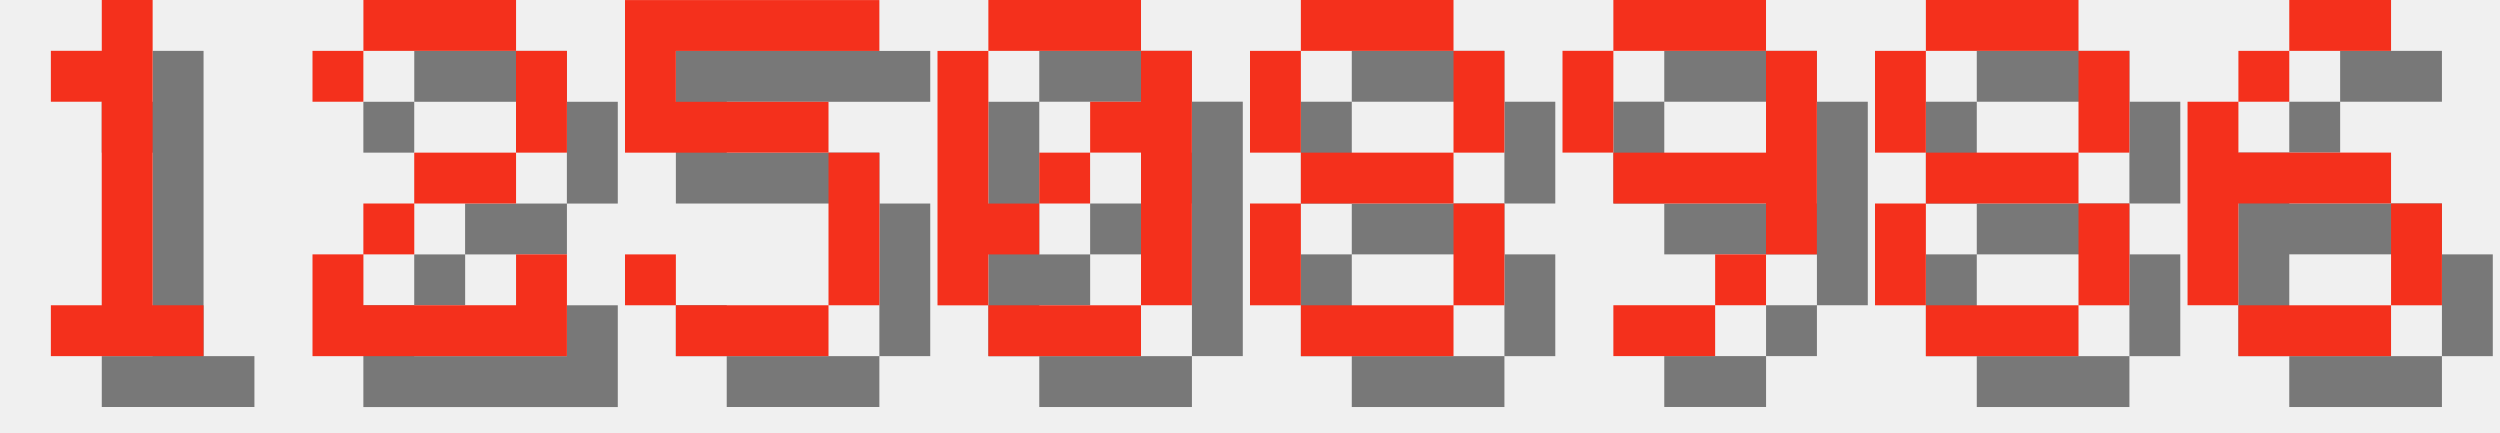
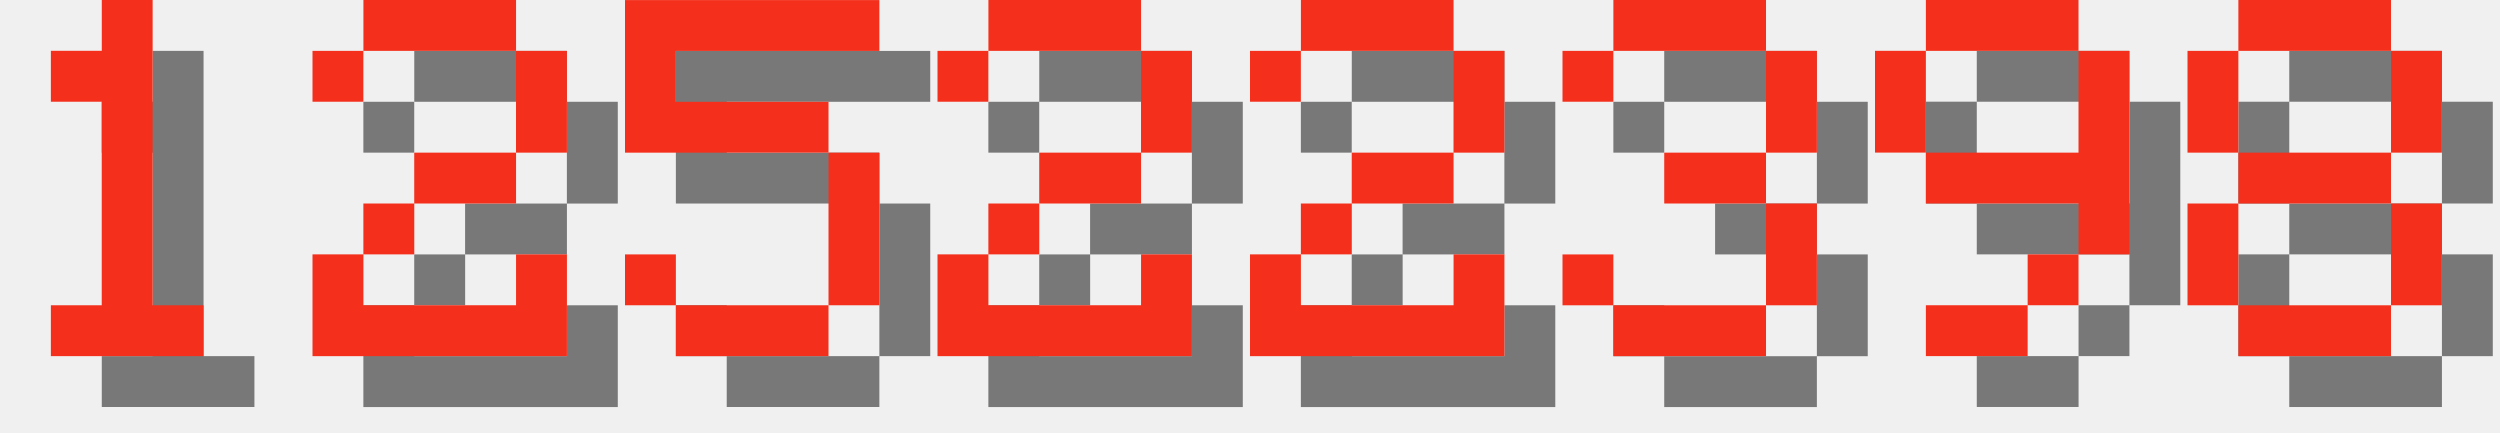
<svg xmlns="http://www.w3.org/2000/svg" version="1.1" width="208.0" height="36">
  <style>
        .text-foreground {
            fill: #F4301C;
        }
        .text-shadow {
            fill: #000000;
            fill-opacity: 0.5;
        }
    </style>
  <g class="digit" id="digit_1" transform="translate(0.0, 0), scale(4)">
    <path id="digit_1_shadow" class="text-shadow" d="m2.117 2.117v1.058h1.058v4.233h-1.058v1.058h3.175v-1.058h-1.058v-6.35h-1.058v1.058h-1.058z" fill-opacity=".5" style="paint-order:stroke fill markers" />
    <path id="digit_1_fg" class="text-foreground" d="m1.058 1.058v1.058h1.058v4.233h-1.058v1.058h3.175v-1.058h-1.058v-6.35h-1.058v1.058h-1.058z" fill="#fff" style="paint-order:stroke fill markers" />
  </g>
  <g class="digit" id="digit_2" transform="translate(26.0, 0), scale(4)">
    <path id="digit_2_shadow" class="text-shadow" d="m1.058 2.117v1.058h1.058v-1.058h3.175v2.117h-2.117v1.058h-1.058v1.058h-1.058v2.117h5.292v-2.117h-1.058v1.058h-3.175v-1.058h1.058v-1.058h2.117v-1.058h1.058v-2.117h-1.058v-1.058h-3.175v1.058h-1.058z" fill-opacity=".5" style="paint-order:stroke fill markers" />
    <path id="digit_2_fg" class="text-foreground" d="m0 1.058v1.058h1.058v-1.058h3.175v2.117h-2.117v1.058h-1.058v1.058h-1.058v2.117h5.292v-2.117h-1.058v1.058h-3.175v-1.058h1.058v-1.058h2.117v-1.058h1.058v-2.117h-1.058v-1.058h-3.175v1.058h-1.058z" fill="#fff" style="paint-order:stroke fill markers" />
  </g>
  <g class="digit" id="digit_5" transform="translate(52.0, 0), scale(4)">
    <path id="digit_5_shadow" class="text-shadow" d="m1.058 1.058v3.175h4.233v3.175h-3.175v-1.058h-1.058v1.058h1.058v1.058h3.175v-1.058h1.058v-3.175h-1.058v-1.058h-3.175v-1.058h4.233v-1.058h-5.292z" fill-opacity=".5" style="paint-order:stroke fill markers" />
    <path id="digit_5_fg" class="text-foreground" d="m0 0v3.175h4.233v3.175h-3.175v-1.058h-1.058v1.058h1.058v1.058h3.175v-1.058h1.058v-3.175h-1.058v-1.058h-3.175v-1.058h4.233v-1.058h-5.292z" fill="#fff" style="paint-order:stroke fill markers" />
  </g>
-   <g class="digit" id="digit_0" transform="translate(78.0, 0), scale(4)">
-     <path id="digit_0_shadow" class="text-shadow" d="m2.117 1.058v1.058h3.175v-1.058h-3.175zm3.175 1.058v1.058h-1.058v1.058h1.058v3.175h1.058v-5.292h-1.058zm0 5.292h-3.175v1.058h3.175v-1.058zm-3.175 0v-1.058h1.058v-1.058h-1.058v-3.175h-1.058v5.292h1.058zm1.058-2.117h1.058v-1.058h-1.058v1.058z" fill-opacity=".5" style="paint-order:stroke fill markers" />
-     <path id="digit_0_fg" class="text-foreground" d="m1.058 0v1.058h3.175v-1.058h-3.175zm3.175 1.058v1.058h-1.058v1.058h1.058v3.175h1.058v-5.292h-1.058zm0 5.292h-3.175v1.058h3.175v-1.058zm-3.175 0v-1.058h1.058v-1.058h-1.058v-3.175h-1.058v5.292h1.058zm1.058-2.117h1.058v-1.058h-1.058v1.058z" fill="#fff" style="paint-order:stroke fill markers" />
+   <g class="digit" id="digit_2" transform="translate(78.0, 0), scale(4)">
+     <path id="digit_2_shadow" class="text-shadow" d="m1.058 2.117v1.058h1.058v-1.058h3.175v2.117h-2.117v1.058h-1.058v1.058h-1.058v2.117h5.292v-2.117h-1.058v1.058h-3.175v-1.058h1.058v-1.058h2.117v-1.058h1.058v-2.117h-1.058v-1.058h-3.175v1.058h-1.058z" fill-opacity=".5" style="paint-order:stroke fill markers" />
+     <path id="digit_2_fg" class="text-foreground" d="m0 1.058v1.058h1.058v-1.058h3.175v2.117h-2.117v1.058h-1.058v1.058h-1.058v2.117h5.292v-2.117h-1.058v1.058h-3.175v-1.058h1.058v-1.058h2.117v-1.058h1.058v-2.117h-1.058v-1.058h-3.175v1.058h-1.058z" fill="#fff" style="paint-order:stroke fill markers" />
  </g>
-   <g class="digit" id="digit_8" transform="translate(104.0, 0), scale(4)">
+   <g class="digit" id="digit_2" transform="translate(104.0, 0), scale(4)">
+     <path id="digit_2_shadow" class="text-shadow" d="m1.058 2.117v1.058h1.058v-1.058h3.175v2.117h-2.117v1.058h-1.058v1.058h-1.058v2.117h5.292v-2.117h-1.058v1.058h-3.175v-1.058h1.058v-1.058h2.117v-1.058h1.058v-2.117h-1.058v-1.058h-3.175v1.058h-1.058z" fill-opacity=".5" style="paint-order:stroke fill markers" />
+     <path id="digit_2_fg" class="text-foreground" d="m0 1.058v1.058h1.058v-1.058h3.175v2.117h-2.117v1.058h-1.058v1.058h-1.058v2.117h5.292v-2.117h-1.058v1.058h-3.175v-1.058h1.058v-1.058h2.117v-1.058h1.058v-2.117h-1.058v-1.058h-3.175v1.058h-1.058z" fill="#fff" style="paint-order:stroke fill markers" />
+   </g>
+   <g class="digit" id="digit_3" transform="translate(130.0, 0), scale(4)">
+     <path id="digit_3_shadow" class="text-shadow" d="m1.058 2.117v1.058h1.058v-1.058h3.175v2.117h-2.117v1.058h2.117v2.117h-3.175v-1.058h-1.058v1.058h1.058v1.058h3.175v-1.058h1.058v-2.117h-1.058v-1.058h1.058v-2.117h-1.058v-1.058h-3.175v1.058h-1.058z" fill-opacity=".5" style="paint-order:stroke fill markers" />
+     <path id="digit_3_fg" class="text-foreground" d="m0 1.058v1.058h1.058v-1.058h3.175v2.117h-2.117v1.058h2.117v2.117h-3.175v-1.058h-1.058v1.058h1.058v1.058h3.175v-1.058h1.058v-2.117h-1.058v-1.058h1.058v-2.117h-1.058v-1.058h-3.175v1.058h-1.058z" fill="#fff" style="paint-order:stroke fill markers" />
+   </g>
+   <g class="digit" id="digit_9" transform="translate(156.0, 0), scale(4)">
+     <path id="digit_9_shadow" class="text-shadow" d="m2.117 1.058v1.058h3.175v-1.058h-3.175zm3.175 1.058v2.117h-3.175v1.058h3.175v1.058h1.058v-4.233h-1.058zm0 4.233h-1.058v1.058h1.058v-1.058zm-1.058 1.058h-2.117v1.058h2.117v-1.058zm-2.117-3.175v-2.117h-1.058v2.117h1.058z" fill-opacity=".5" style="paint-order:stroke fill markers" />
+     <path id="digit_9_fg" class="text-foreground" d="m1.058 0v1.058h3.175v-1.058h-3.175zm3.175 1.058v2.117h-3.175v1.058h3.175v1.058h1.058v-4.233h-1.058zm0 4.233h-1.058v1.058h1.058v-1.058zm-1.058 1.058h-2.117v1.058h2.117v-1.058zm-2.117-3.175v-2.117h-1.058v2.117h1.058z" fill="#fff" style="paint-order:stroke fill markers" />
+   </g>
+   <g class="digit" id="digit_8" transform="translate(182.0, 0), scale(4)">
    <path id="digit_8_shadow" class="text-shadow" d="m2.117 1.058v1.058h3.175v-1.058h-3.175zm3.175 1.058v2.117h1.058v-2.117h-1.058zm0 2.117h-3.175v1.058h3.175v-1.058zm0 1.058v2.117h1.058v-2.117h-1.058zm0 2.117h-3.175v1.058h3.175v-1.058zm-3.175 0v-2.117h-1.058v2.117h1.058zm0-3.175v-2.117h-1.058v2.117h1.058z" fill-opacity=".5" style="paint-order:stroke fill markers" />
    <path id="digit_8_fg" class="text-foreground" d="m1.058 0v1.058h3.175v-1.058h-3.175zm3.175 1.058v2.117h1.058v-2.117h-1.058zm0 2.117h-3.175v1.058h3.175v-1.058zm0 1.058v2.117h1.058v-2.117h-1.058zm0 2.117h-3.175v1.058h3.175v-1.058zm-3.175 0v-2.117h-1.058v2.117h1.058zm0-3.175v-2.117h-1.058v2.117h1.058z" fill="#fff" style="paint-order:stroke fill markers" />
  </g>
-   <g class="digit" id="digit_9" transform="translate(130.0, 0), scale(4)">
-     <path id="digit_9_shadow" class="text-shadow" d="m2.117 1.058v1.058h3.175v-1.058h-3.175zm3.175 1.058v2.117h-3.175v1.058h3.175v1.058h1.058v-4.233h-1.058zm0 4.233h-1.058v1.058h1.058v-1.058zm-1.058 1.058h-2.117v1.058h2.117v-1.058zm-2.117-3.175v-2.117h-1.058v2.117h1.058z" fill-opacity=".5" style="paint-order:stroke fill markers" />
-     <path id="digit_9_fg" class="text-foreground" d="m1.058 0v1.058h3.175v-1.058h-3.175zm3.175 1.058v2.117h-3.175v1.058h3.175v1.058h1.058v-4.233h-1.058zm0 4.233h-1.058v1.058h1.058v-1.058zm-1.058 1.058h-2.117v1.058h2.117v-1.058zm-2.117-3.175v-2.117h-1.058v2.117h1.058z" fill="#fff" style="paint-order:stroke fill markers" />
-   </g>
-   <g class="digit" id="digit_8" transform="translate(156.0, 0), scale(4)">
-     <path id="digit_8_shadow" class="text-shadow" d="m2.117 1.058v1.058h3.175v-1.058h-3.175zm3.175 1.058v2.117h1.058v-2.117h-1.058zm0 2.117h-3.175v1.058h3.175v-1.058zm0 1.058v2.117h1.058v-2.117h-1.058zm0 2.117h-3.175v1.058h3.175v-1.058zm-3.175 0v-2.117h-1.058v2.117h1.058zm0-3.175v-2.117h-1.058v2.117h1.058z" fill-opacity=".5" style="paint-order:stroke fill markers" />
-     <path id="digit_8_fg" class="text-foreground" d="m1.058 0v1.058h3.175v-1.058h-3.175zm3.175 1.058v2.117h1.058v-2.117h-1.058zm0 2.117h-3.175v1.058h3.175v-1.058zm0 1.058v2.117h1.058v-2.117h-1.058zm0 2.117h-3.175v1.058h3.175v-1.058zm-3.175 0v-2.117h-1.058v2.117h1.058zm0-3.175v-2.117h-1.058v2.117h1.058z" fill="#fff" style="paint-order:stroke fill markers" />
-   </g>
-   <g class="digit" id="digit_6" transform="translate(182.0, 0), scale(4)">
-     <path id="digit_6_shadow" class="text-shadow" d="m3.175 1.058v1.058h2.117v-1.058h-2.117zm0 1.058h-1.058v1.058h1.058v-1.058zm-1.058 1.058h-1.058v4.233h1.058v-2.117h3.175v-1.058h-3.175v-1.058zm3.175 2.117v2.117h1.058v-2.117h-1.058zm0 2.117h-3.175v1.058h3.175v-1.058z" fill-opacity=".5" style="paint-order:stroke fill markers" />
-     <path id="digit_6_fg" class="text-foreground" d="m2.117 0v1.058h2.117v-1.058h-2.117zm0 1.058h-1.058v1.058h1.058v-1.058zm-1.058 1.058h-1.058v4.233h1.058v-2.117h3.175v-1.058h-3.175v-1.058zm3.175 2.117v2.117h1.058v-2.117h-1.058zm0 2.117h-3.175v1.058h3.175v-1.058z" fill="#fff" style="paint-order:stroke fill markers" />
-   </g>
</svg>
